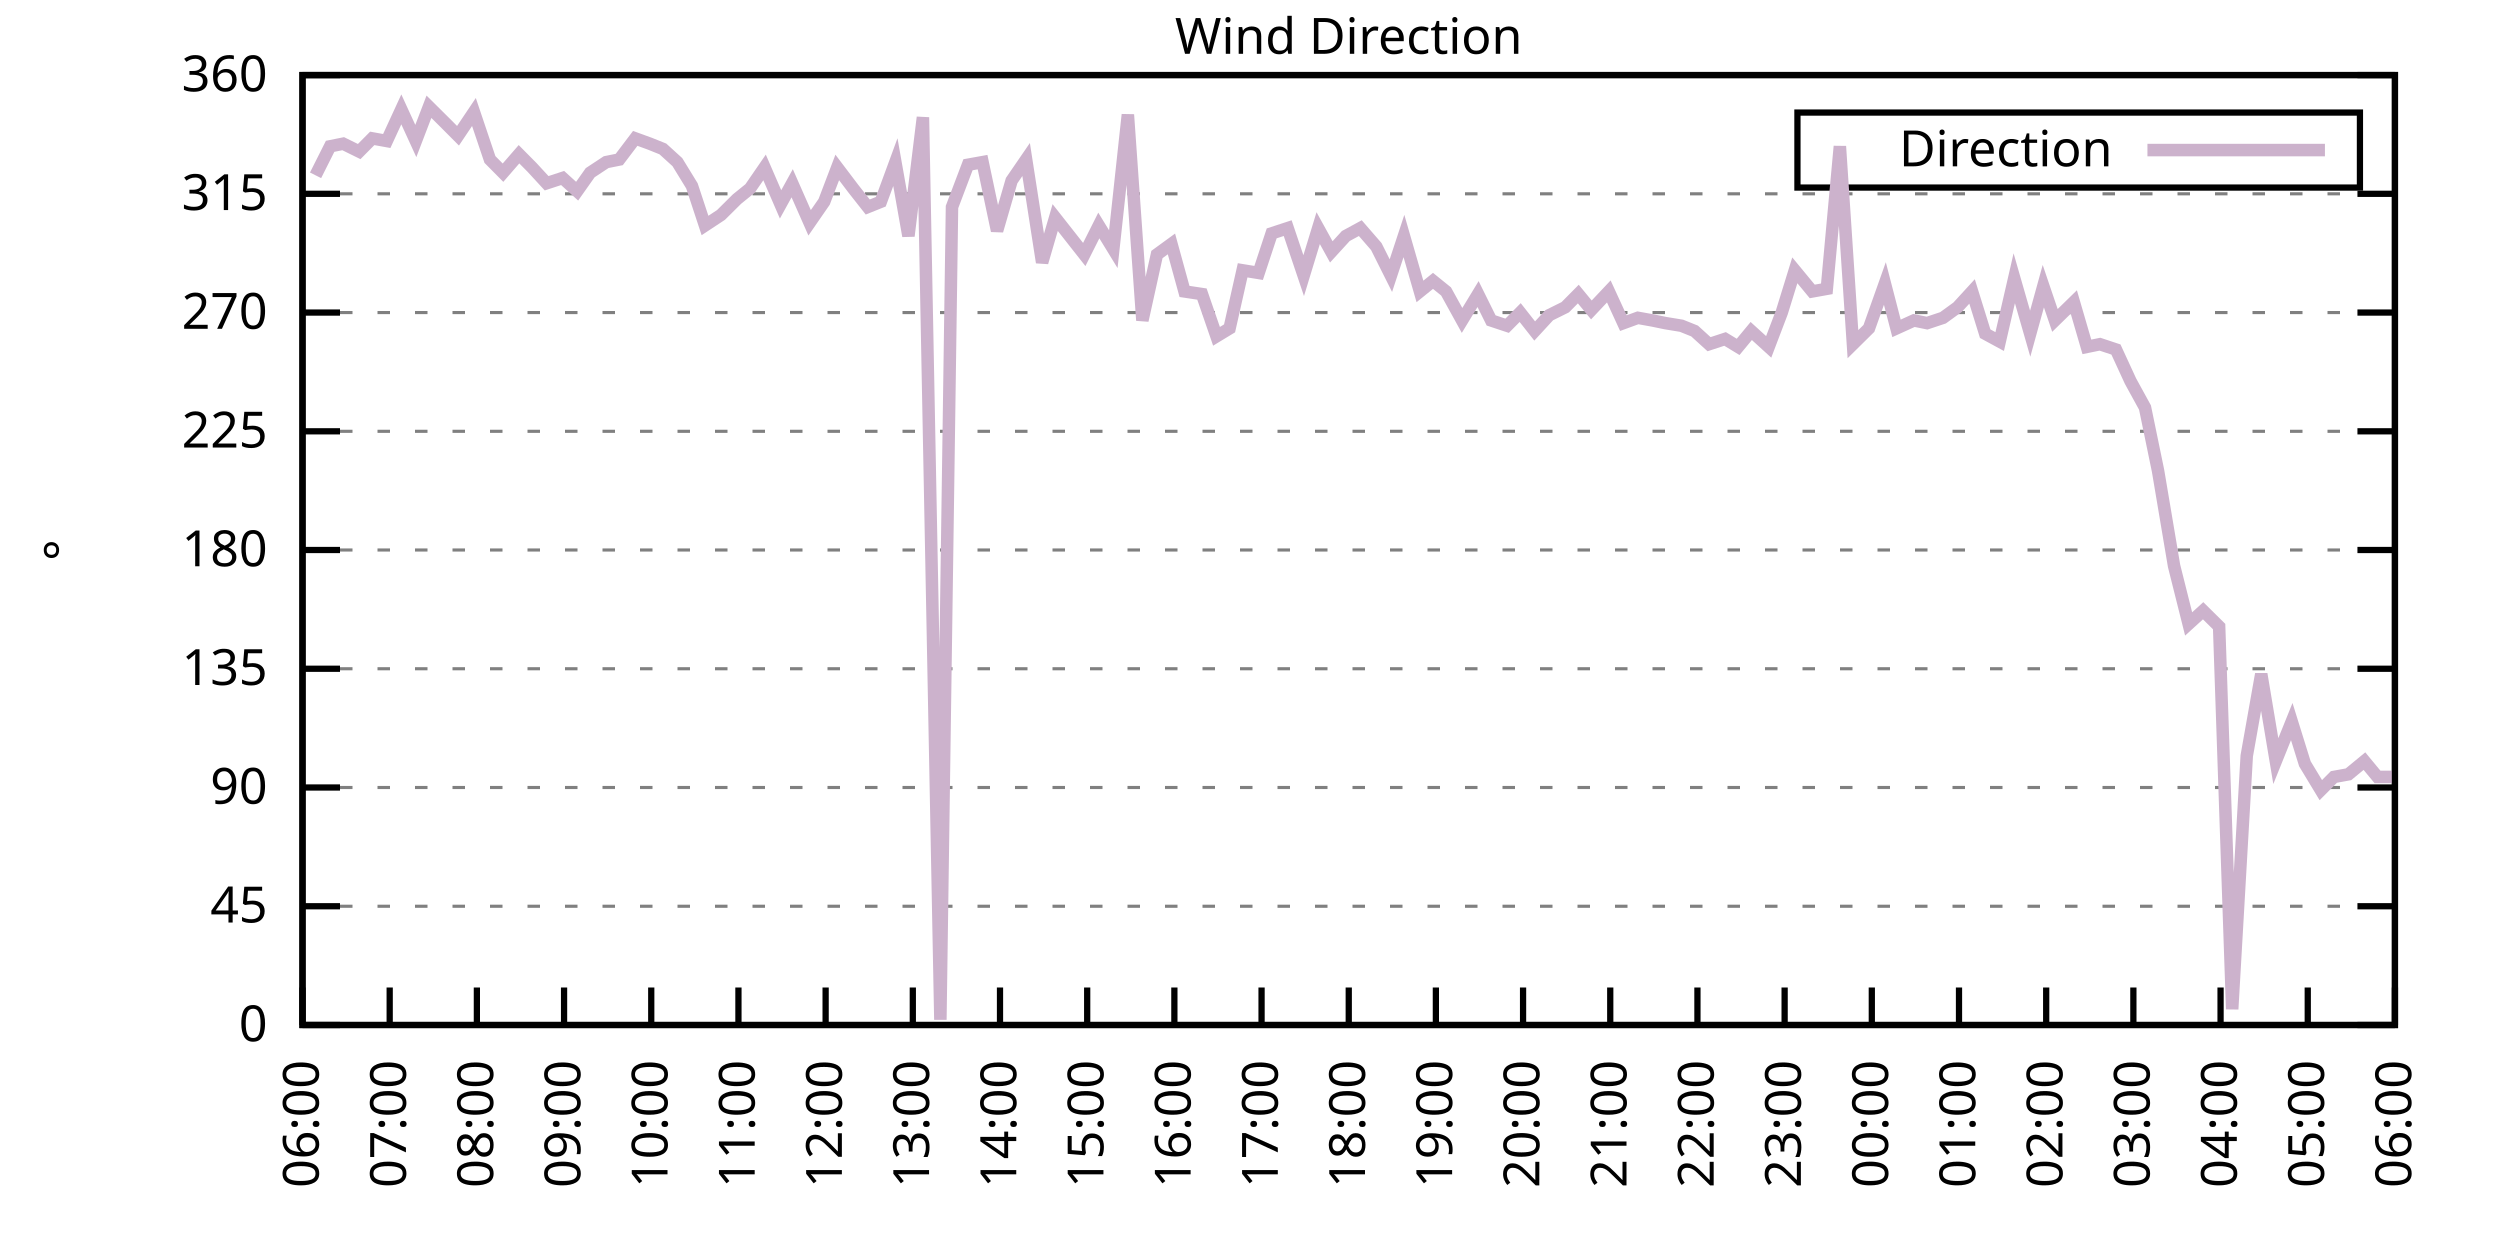
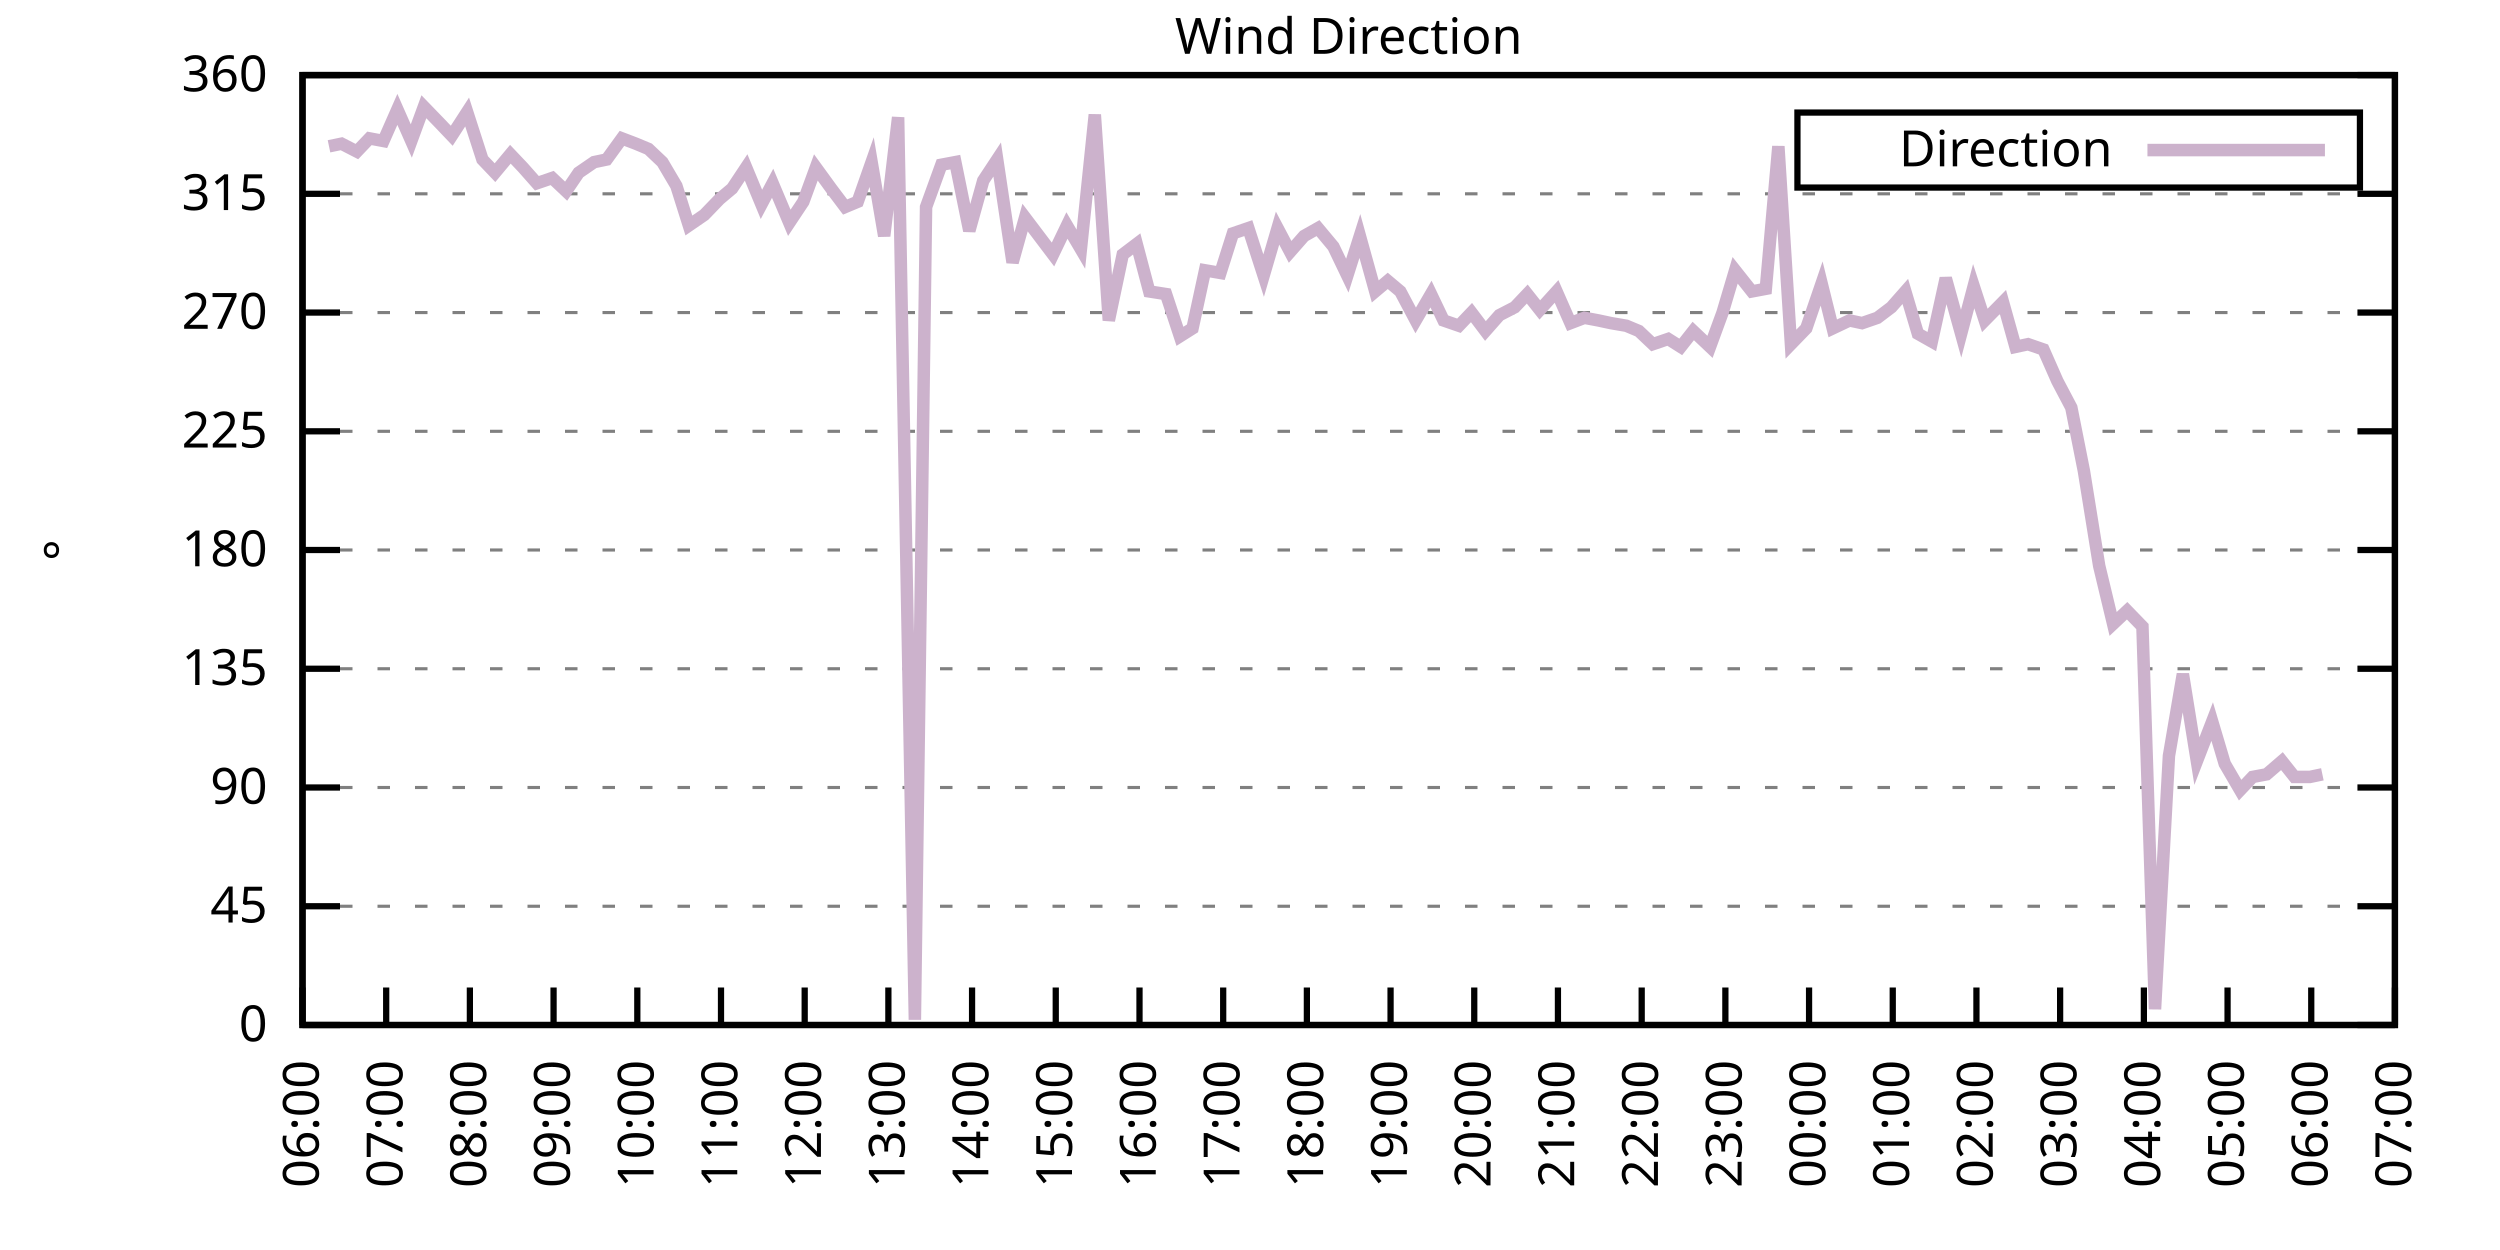
<svg xmlns="http://www.w3.org/2000/svg" xmlns:xlink="http://www.w3.org/1999/xlink" width="400" height="200" viewBox="0 0 400 200">
  <g id="gnuplot_canvas">
    <rect x="0" y="0" width="400" height="200" fill="none" />
    <defs>
      <circle id="gpDot" r="0.5" stroke-width="0.5" stroke="currentColor" />
      <path id="gpPt0" stroke-width="0.333" stroke="currentColor" d="M-1,0 h2 M0,-1 v2" />
      <path id="gpPt1" stroke-width="0.333" stroke="currentColor" d="M-1,-1 L1,1 M1,-1 L-1,1" />
      <path id="gpPt2" stroke-width="0.333" stroke="currentColor" d="M-1,0 L1,0 M0,-1 L0,1 M-1,-1 L1,1 M-1,1 L1,-1" />
      <rect id="gpPt3" stroke-width="0.333" stroke="currentColor" x="-1" y="-1" width="2" height="2" />
      <rect id="gpPt4" stroke-width="0.333" stroke="currentColor" fill="currentColor" x="-1" y="-1" width="2" height="2" />
      <circle id="gpPt5" stroke-width="0.333" stroke="currentColor" cx="0" cy="0" r="1" />
      <use xlink:href="#gpPt5" id="gpPt6" fill="currentColor" stroke="none" />
      <path id="gpPt7" stroke-width="0.333" stroke="currentColor" d="M0,-1.33 L-1.33,0.67 L1.33,0.67 z" />
      <use xlink:href="#gpPt7" id="gpPt8" fill="currentColor" stroke="none" />
      <use xlink:href="#gpPt7" id="gpPt9" stroke="currentColor" transform="rotate(180)" />
      <use xlink:href="#gpPt9" id="gpPt10" fill="currentColor" stroke="none" />
      <use xlink:href="#gpPt3" id="gpPt11" stroke="currentColor" transform="rotate(45)" />
      <use xlink:href="#gpPt11" id="gpPt12" fill="currentColor" stroke="none" />
      <path id="gpPt13" stroke-width="0.333" stroke="currentColor" d="M0,1.330 L1.265,0.411 L0.782,-1.067 L-0.782,-1.076 L-1.265,0.411 z" />
      <use xlink:href="#gpPt13" id="gpPt14" fill="currentColor" stroke="none" />
      <filter id="textbox" filterUnits="objectBoundingBox" x="0" y="0" height="1" width="1">
        <feFlood flood-color="white" flood-opacity="1" result="bgnd" />
        <feComposite in="SourceGraphic" in2="bgnd" operator="atop" />
      </filter>
      <filter id="greybox" filterUnits="objectBoundingBox" x="0" y="0" height="1" width="1">
        <feFlood flood-color="lightgrey" flood-opacity="1" result="grey" />
        <feComposite in="SourceGraphic" in2="grey" operator="atop" />
      </filter>
    </defs>
    <g fill="none" color="white" stroke="currentColor" stroke-width="1.00" stroke-linecap="butt" stroke-linejoin="miter">
</g>
    <g fill="none" color="black" stroke="currentColor" stroke-width="1.00" stroke-linecap="butt" stroke-linejoin="miter">
      <g stroke="none" shape-rendering="crispEdges">
        <polygon fill="rgb(255, 255, 255)" points="48.40,164.00 383.18,164.00 383.18,12.02 48.40,12.02 " />
      </g>
    </g>
    <g fill="none" color="black" stroke="currentColor" stroke-width="1.00" stroke-linecap="butt" stroke-linejoin="miter">
</g>
    <g fill="none" color="black" stroke="black" stroke-width="0.50" stroke-linecap="butt" stroke-linejoin="miter">
</g>
    <g fill="none" color="gray" stroke="currentColor" stroke-width="0.50" stroke-linecap="butt" stroke-linejoin="miter">
      <path stroke="gray" stroke-dasharray="2,4" class="gridline" d="M48.40,164.00 L383.19,164.00  " />
    </g>
    <g fill="none" color="gray" stroke="gray" stroke-width="1.00" stroke-linecap="butt" stroke-linejoin="miter">
</g>
    <g fill="none" color="black" stroke="currentColor" stroke-width="1.00" stroke-linecap="butt" stroke-linejoin="miter">
      <path stroke="black" d="M48.40,164.00 L54.40,164.00 M383.19,164.00 L377.19,164.00  " />
      <g transform="translate(42.80,166.60)" stroke="none" fill="black" font-family="Sans" font-size="8.00" text-anchor="end">
        <text>
          <tspan font-family="Sans"> 0</tspan>
        </text>
      </g>
    </g>
    <g fill="none" color="black" stroke="currentColor" stroke-width="1.00" stroke-linecap="butt" stroke-linejoin="miter">
</g>
    <g fill="none" color="black" stroke="black" stroke-width="0.50" stroke-linecap="butt" stroke-linejoin="miter">
</g>
    <g fill="none" color="gray" stroke="currentColor" stroke-width="0.50" stroke-linecap="butt" stroke-linejoin="miter">
      <path stroke="gray" stroke-dasharray="2,4" class="gridline" d="M48.40,145.00 L383.19,145.00  " />
    </g>
    <g fill="none" color="gray" stroke="gray" stroke-width="1.00" stroke-linecap="butt" stroke-linejoin="miter">
</g>
    <g fill="none" color="black" stroke="currentColor" stroke-width="1.00" stroke-linecap="butt" stroke-linejoin="miter">
      <path stroke="black" d="M48.40,145.00 L54.40,145.00 M383.19,145.00 L377.19,145.00  " />
      <g transform="translate(42.80,147.60)" stroke="none" fill="black" font-family="Sans" font-size="8.00" text-anchor="end">
        <text>
          <tspan font-family="Sans"> 45</tspan>
        </text>
      </g>
    </g>
    <g fill="none" color="black" stroke="currentColor" stroke-width="1.00" stroke-linecap="butt" stroke-linejoin="miter">
</g>
    <g fill="none" color="black" stroke="black" stroke-width="0.50" stroke-linecap="butt" stroke-linejoin="miter">
</g>
    <g fill="none" color="gray" stroke="currentColor" stroke-width="0.50" stroke-linecap="butt" stroke-linejoin="miter">
      <path stroke="gray" stroke-dasharray="2,4" class="gridline" d="M48.40,126.00 L383.19,126.00  " />
    </g>
    <g fill="none" color="gray" stroke="gray" stroke-width="1.00" stroke-linecap="butt" stroke-linejoin="miter">
</g>
    <g fill="none" color="black" stroke="currentColor" stroke-width="1.00" stroke-linecap="butt" stroke-linejoin="miter">
      <path stroke="black" d="M48.40,126.00 L54.40,126.00 M383.19,126.00 L377.19,126.00  " />
      <g transform="translate(42.80,128.60)" stroke="none" fill="black" font-family="Sans" font-size="8.00" text-anchor="end">
        <text>
          <tspan font-family="Sans"> 90</tspan>
        </text>
      </g>
    </g>
    <g fill="none" color="black" stroke="currentColor" stroke-width="1.00" stroke-linecap="butt" stroke-linejoin="miter">
</g>
    <g fill="none" color="black" stroke="black" stroke-width="0.50" stroke-linecap="butt" stroke-linejoin="miter">
</g>
    <g fill="none" color="gray" stroke="currentColor" stroke-width="0.50" stroke-linecap="butt" stroke-linejoin="miter">
      <path stroke="gray" stroke-dasharray="2,4" class="gridline" d="M48.40,107.00 L383.19,107.00  " />
    </g>
    <g fill="none" color="gray" stroke="gray" stroke-width="1.00" stroke-linecap="butt" stroke-linejoin="miter">
</g>
    <g fill="none" color="black" stroke="currentColor" stroke-width="1.00" stroke-linecap="butt" stroke-linejoin="miter">
      <path stroke="black" d="M48.40,107.00 L54.40,107.00 M383.19,107.00 L377.19,107.00  " />
      <g transform="translate(42.80,109.60)" stroke="none" fill="black" font-family="Sans" font-size="8.00" text-anchor="end">
        <text>
          <tspan font-family="Sans"> 135</tspan>
        </text>
      </g>
    </g>
    <g fill="none" color="black" stroke="currentColor" stroke-width="1.00" stroke-linecap="butt" stroke-linejoin="miter">
</g>
    <g fill="none" color="black" stroke="black" stroke-width="0.50" stroke-linecap="butt" stroke-linejoin="miter">
</g>
    <g fill="none" color="gray" stroke="currentColor" stroke-width="0.50" stroke-linecap="butt" stroke-linejoin="miter">
      <path stroke="gray" stroke-dasharray="2,4" class="gridline" d="M48.40,88.00 L383.19,88.00  " />
    </g>
    <g fill="none" color="gray" stroke="gray" stroke-width="1.00" stroke-linecap="butt" stroke-linejoin="miter">
</g>
    <g fill="none" color="black" stroke="currentColor" stroke-width="1.00" stroke-linecap="butt" stroke-linejoin="miter">
      <path stroke="black" d="M48.40,88.00 L54.40,88.00 M383.19,88.00 L377.19,88.00  " />
      <g transform="translate(42.80,90.60)" stroke="none" fill="black" font-family="Sans" font-size="8.00" text-anchor="end">
        <text>
          <tspan font-family="Sans"> 180</tspan>
        </text>
      </g>
    </g>
    <g fill="none" color="black" stroke="currentColor" stroke-width="1.00" stroke-linecap="butt" stroke-linejoin="miter">
</g>
    <g fill="none" color="black" stroke="black" stroke-width="0.50" stroke-linecap="butt" stroke-linejoin="miter">
</g>
    <g fill="none" color="gray" stroke="currentColor" stroke-width="0.50" stroke-linecap="butt" stroke-linejoin="miter">
      <path stroke="gray" stroke-dasharray="2,4" class="gridline" d="M48.40,69.01 L383.19,69.01  " />
    </g>
    <g fill="none" color="gray" stroke="gray" stroke-width="1.00" stroke-linecap="butt" stroke-linejoin="miter">
</g>
    <g fill="none" color="black" stroke="currentColor" stroke-width="1.00" stroke-linecap="butt" stroke-linejoin="miter">
      <path stroke="black" d="M48.40,69.01 L54.40,69.01 M383.19,69.01 L377.19,69.01  " />
      <g transform="translate(42.80,71.61)" stroke="none" fill="black" font-family="Sans" font-size="8.00" text-anchor="end">
        <text>
          <tspan font-family="Sans"> 225</tspan>
        </text>
      </g>
    </g>
    <g fill="none" color="black" stroke="currentColor" stroke-width="1.00" stroke-linecap="butt" stroke-linejoin="miter">
</g>
    <g fill="none" color="black" stroke="black" stroke-width="0.50" stroke-linecap="butt" stroke-linejoin="miter">
</g>
    <g fill="none" color="gray" stroke="currentColor" stroke-width="0.50" stroke-linecap="butt" stroke-linejoin="miter">
      <path stroke="gray" stroke-dasharray="2,4" class="gridline" d="M48.40,50.01 L383.19,50.01  " />
    </g>
    <g fill="none" color="gray" stroke="gray" stroke-width="1.00" stroke-linecap="butt" stroke-linejoin="miter">
</g>
    <g fill="none" color="black" stroke="currentColor" stroke-width="1.00" stroke-linecap="butt" stroke-linejoin="miter">
      <path stroke="black" d="M48.40,50.01 L54.40,50.01 M383.19,50.01 L377.19,50.01  " />
      <g transform="translate(42.80,52.61)" stroke="none" fill="black" font-family="Sans" font-size="8.00" text-anchor="end">
        <text>
          <tspan font-family="Sans"> 270</tspan>
        </text>
      </g>
    </g>
    <g fill="none" color="black" stroke="currentColor" stroke-width="1.00" stroke-linecap="butt" stroke-linejoin="miter">
</g>
    <g fill="none" color="black" stroke="black" stroke-width="0.50" stroke-linecap="butt" stroke-linejoin="miter">
</g>
    <g fill="none" color="gray" stroke="currentColor" stroke-width="0.50" stroke-linecap="butt" stroke-linejoin="miter">
      <path stroke="gray" stroke-dasharray="2,4" class="gridline" d="M48.40,31.01 L383.19,31.01  " />
    </g>
    <g fill="none" color="gray" stroke="gray" stroke-width="1.00" stroke-linecap="butt" stroke-linejoin="miter">
</g>
    <g fill="none" color="black" stroke="currentColor" stroke-width="1.00" stroke-linecap="butt" stroke-linejoin="miter">
      <path stroke="black" d="M48.40,31.01 L54.40,31.01 M383.19,31.01 L377.19,31.01  " />
      <g transform="translate(42.80,33.61)" stroke="none" fill="black" font-family="Sans" font-size="8.00" text-anchor="end">
        <text>
          <tspan font-family="Sans"> 315</tspan>
        </text>
      </g>
    </g>
    <g fill="none" color="black" stroke="currentColor" stroke-width="1.00" stroke-linecap="butt" stroke-linejoin="miter">
</g>
    <g fill="none" color="black" stroke="black" stroke-width="0.50" stroke-linecap="butt" stroke-linejoin="miter">
</g>
    <g fill="none" color="gray" stroke="currentColor" stroke-width="0.50" stroke-linecap="butt" stroke-linejoin="miter">
      <path stroke="gray" stroke-dasharray="2,4" class="gridline" d="M48.40,12.01 L383.19,12.01  " />
    </g>
    <g fill="none" color="gray" stroke="gray" stroke-width="1.00" stroke-linecap="butt" stroke-linejoin="miter">
</g>
    <g fill="none" color="black" stroke="currentColor" stroke-width="1.00" stroke-linecap="butt" stroke-linejoin="miter">
      <path stroke="black" d="M48.40,12.01 L54.40,12.01 M383.19,12.01 L377.19,12.01  " />
      <g transform="translate(42.80,14.61)" stroke="none" fill="black" font-family="Sans" font-size="8.00" text-anchor="end">
        <text>
          <tspan font-family="Sans"> 360</tspan>
        </text>
      </g>
    </g>
    <g fill="none" color="black" stroke="currentColor" stroke-width="1.00" stroke-linecap="butt" stroke-linejoin="miter">
      <path stroke="black" d="M48.40,164.00 L48.40,158.00  " />
      <g transform="translate(51.00,169.60) rotate(270.00)" stroke="none" fill="black" font-family="Sans" font-size="8.00" text-anchor="end">
        <text>
          <tspan font-family="Sans">06:00</tspan>
        </text>
      </g>
    </g>
    <g fill="none" color="black" stroke="currentColor" stroke-width="1.00" stroke-linecap="butt" stroke-linejoin="miter">
-       <path stroke="black" d="M62.35,164.00 L62.35,158.00  " />
-       <g transform="translate(64.95,169.60) rotate(270.00)" stroke="none" fill="black" font-family="Sans" font-size="8.00" text-anchor="end">
+       <path stroke="black" d="M61.79,164.00 L61.79,158.00  " />
+       <g transform="translate(64.39,169.60) rotate(270.00)" stroke="none" fill="black" font-family="Sans" font-size="8.00" text-anchor="end">
        <text>
          <tspan font-family="Sans">07:00</tspan>
        </text>
      </g>
    </g>
    <g fill="none" color="black" stroke="currentColor" stroke-width="1.00" stroke-linecap="butt" stroke-linejoin="miter">
-       <path stroke="black" d="M76.30,164.00 L76.30,158.00  " />
-       <g transform="translate(78.90,169.60) rotate(270.00)" stroke="none" fill="black" font-family="Sans" font-size="8.00" text-anchor="end">
+       <path stroke="black" d="M75.18,164.00 L75.18,158.00  " />
+       <g transform="translate(77.78,169.60) rotate(270.00)" stroke="none" fill="black" font-family="Sans" font-size="8.00" text-anchor="end">
        <text>
          <tspan font-family="Sans">08:00</tspan>
        </text>
      </g>
    </g>
    <g fill="none" color="black" stroke="currentColor" stroke-width="1.00" stroke-linecap="butt" stroke-linejoin="miter">
-       <path stroke="black" d="M90.25,164.00 L90.25,158.00  " />
-       <g transform="translate(92.85,169.60) rotate(270.00)" stroke="none" fill="black" font-family="Sans" font-size="8.00" text-anchor="end">
+       <path stroke="black" d="M88.57,164.00 L88.57,158.00  " />
+       <g transform="translate(91.17,169.60) rotate(270.00)" stroke="none" fill="black" font-family="Sans" font-size="8.00" text-anchor="end">
        <text>
          <tspan font-family="Sans">09:00</tspan>
        </text>
      </g>
    </g>
    <g fill="none" color="black" stroke="currentColor" stroke-width="1.00" stroke-linecap="butt" stroke-linejoin="miter">
-       <path stroke="black" d="M104.20,164.00 L104.20,158.00  " />
-       <g transform="translate(106.80,169.60) rotate(270.00)" stroke="none" fill="black" font-family="Sans" font-size="8.00" text-anchor="end">
+       <path stroke="black" d="M101.97,164.00 L101.97,158.00  " />
+       <g transform="translate(104.57,169.60) rotate(270.00)" stroke="none" fill="black" font-family="Sans" font-size="8.00" text-anchor="end">
        <text>
          <tspan font-family="Sans">10:00</tspan>
        </text>
      </g>
    </g>
    <g fill="none" color="black" stroke="currentColor" stroke-width="1.00" stroke-linecap="butt" stroke-linejoin="miter">
-       <path stroke="black" d="M118.15,164.00 L118.15,158.00  " />
-       <g transform="translate(120.75,169.60) rotate(270.00)" stroke="none" fill="black" font-family="Sans" font-size="8.00" text-anchor="end">
+       <path stroke="black" d="M115.36,164.00 L115.36,158.00  " />
+       <g transform="translate(117.96,169.60) rotate(270.00)" stroke="none" fill="black" font-family="Sans" font-size="8.00" text-anchor="end">
        <text>
          <tspan font-family="Sans">11:00</tspan>
        </text>
      </g>
    </g>
    <g fill="none" color="black" stroke="currentColor" stroke-width="1.00" stroke-linecap="butt" stroke-linejoin="miter">
-       <path stroke="black" d="M132.10,164.00 L132.10,158.00  " />
-       <g transform="translate(134.70,169.60) rotate(270.00)" stroke="none" fill="black" font-family="Sans" font-size="8.00" text-anchor="end">
+       <path stroke="black" d="M128.75,164.00 L128.75,158.00  " />
+       <g transform="translate(131.35,169.60) rotate(270.00)" stroke="none" fill="black" font-family="Sans" font-size="8.00" text-anchor="end">
        <text>
          <tspan font-family="Sans">12:00</tspan>
        </text>
      </g>
    </g>
    <g fill="none" color="black" stroke="currentColor" stroke-width="1.00" stroke-linecap="butt" stroke-linejoin="miter">
-       <path stroke="black" d="M146.05,164.00 L146.05,158.00  " />
-       <g transform="translate(148.65,169.60) rotate(270.00)" stroke="none" fill="black" font-family="Sans" font-size="8.00" text-anchor="end">
+       <path stroke="black" d="M142.14,164.00 L142.14,158.00  " />
+       <g transform="translate(144.74,169.60) rotate(270.00)" stroke="none" fill="black" font-family="Sans" font-size="8.00" text-anchor="end">
        <text>
          <tspan font-family="Sans">13:00</tspan>
        </text>
      </g>
    </g>
    <g fill="none" color="black" stroke="currentColor" stroke-width="1.00" stroke-linecap="butt" stroke-linejoin="miter">
-       <path stroke="black" d="M160.00,164.00 L160.00,158.00  " />
-       <g transform="translate(162.60,169.60) rotate(270.00)" stroke="none" fill="black" font-family="Sans" font-size="8.00" text-anchor="end">
+       <path stroke="black" d="M155.53,164.00 L155.53,158.00  " />
+       <g transform="translate(158.13,169.60) rotate(270.00)" stroke="none" fill="black" font-family="Sans" font-size="8.00" text-anchor="end">
        <text>
          <tspan font-family="Sans">14:00</tspan>
        </text>
      </g>
    </g>
    <g fill="none" color="black" stroke="currentColor" stroke-width="1.00" stroke-linecap="butt" stroke-linejoin="miter">
-       <path stroke="black" d="M173.95,164.00 L173.95,158.00  " />
-       <g transform="translate(176.55,169.60) rotate(270.00)" stroke="none" fill="black" font-family="Sans" font-size="8.00" text-anchor="end">
+       <path stroke="black" d="M168.92,164.00 L168.92,158.00  " />
+       <g transform="translate(171.52,169.60) rotate(270.00)" stroke="none" fill="black" font-family="Sans" font-size="8.00" text-anchor="end">
        <text>
          <tspan font-family="Sans">15:00</tspan>
        </text>
      </g>
    </g>
    <g fill="none" color="black" stroke="currentColor" stroke-width="1.00" stroke-linecap="butt" stroke-linejoin="miter">
-       <path stroke="black" d="M187.90,164.00 L187.90,158.00  " />
-       <g transform="translate(190.50,169.60) rotate(270.00)" stroke="none" fill="black" font-family="Sans" font-size="8.00" text-anchor="end">
+       <path stroke="black" d="M182.32,164.00 L182.32,158.00  " />
+       <g transform="translate(184.92,169.60) rotate(270.00)" stroke="none" fill="black" font-family="Sans" font-size="8.00" text-anchor="end">
        <text>
          <tspan font-family="Sans">16:00</tspan>
        </text>
      </g>
    </g>
    <g fill="none" color="black" stroke="currentColor" stroke-width="1.00" stroke-linecap="butt" stroke-linejoin="miter">
-       <path stroke="black" d="M201.85,164.00 L201.85,158.00  " />
-       <g transform="translate(204.45,169.60) rotate(270.00)" stroke="none" fill="black" font-family="Sans" font-size="8.00" text-anchor="end">
+       <path stroke="black" d="M195.71,164.00 L195.71,158.00  " />
+       <g transform="translate(198.31,169.60) rotate(270.00)" stroke="none" fill="black" font-family="Sans" font-size="8.00" text-anchor="end">
        <text>
          <tspan font-family="Sans">17:00</tspan>
        </text>
      </g>
    </g>
    <g fill="none" color="black" stroke="currentColor" stroke-width="1.00" stroke-linecap="butt" stroke-linejoin="miter">
-       <path stroke="black" d="M215.80,164.00 L215.80,158.00  " />
-       <g transform="translate(218.40,169.60) rotate(270.00)" stroke="none" fill="black" font-family="Sans" font-size="8.00" text-anchor="end">
+       <path stroke="black" d="M209.10,164.00 L209.10,158.00  " />
+       <g transform="translate(211.70,169.60) rotate(270.00)" stroke="none" fill="black" font-family="Sans" font-size="8.00" text-anchor="end">
        <text>
          <tspan font-family="Sans">18:00</tspan>
        </text>
      </g>
    </g>
    <g fill="none" color="black" stroke="currentColor" stroke-width="1.00" stroke-linecap="butt" stroke-linejoin="miter">
-       <path stroke="black" d="M229.74,164.00 L229.74,158.00  " />
-       <g transform="translate(232.34,169.60) rotate(270.00)" stroke="none" fill="black" font-family="Sans" font-size="8.00" text-anchor="end">
+       <path stroke="black" d="M222.49,164.00 L222.49,158.00  " />
+       <g transform="translate(225.09,169.60) rotate(270.00)" stroke="none" fill="black" font-family="Sans" font-size="8.00" text-anchor="end">
        <text>
          <tspan font-family="Sans">19:00</tspan>
        </text>
      </g>
    </g>
    <g fill="none" color="black" stroke="currentColor" stroke-width="1.00" stroke-linecap="butt" stroke-linejoin="miter">
-       <path stroke="black" d="M243.69,164.00 L243.69,158.00  " />
-       <g transform="translate(246.29,169.60) rotate(270.00)" stroke="none" fill="black" font-family="Sans" font-size="8.00" text-anchor="end">
+       <path stroke="black" d="M235.88,164.00 L235.88,158.00  " />
+       <g transform="translate(238.48,169.60) rotate(270.00)" stroke="none" fill="black" font-family="Sans" font-size="8.00" text-anchor="end">
        <text>
          <tspan font-family="Sans">20:00</tspan>
        </text>
      </g>
    </g>
    <g fill="none" color="black" stroke="currentColor" stroke-width="1.00" stroke-linecap="butt" stroke-linejoin="miter">
-       <path stroke="black" d="M257.64,164.00 L257.64,158.00  " />
-       <g transform="translate(260.24,169.60) rotate(270.00)" stroke="none" fill="black" font-family="Sans" font-size="8.00" text-anchor="end">
+       <path stroke="black" d="M249.27,164.00 L249.27,158.00  " />
+       <g transform="translate(251.87,169.60) rotate(270.00)" stroke="none" fill="black" font-family="Sans" font-size="8.00" text-anchor="end">
        <text>
          <tspan font-family="Sans">21:00</tspan>
        </text>
      </g>
    </g>
    <g fill="none" color="black" stroke="currentColor" stroke-width="1.00" stroke-linecap="butt" stroke-linejoin="miter">
-       <path stroke="black" d="M271.59,164.00 L271.59,158.00  " />
-       <g transform="translate(274.19,169.60) rotate(270.00)" stroke="none" fill="black" font-family="Sans" font-size="8.00" text-anchor="end">
+       <path stroke="black" d="M262.67,164.00 L262.67,158.00  " />
+       <g transform="translate(265.27,169.60) rotate(270.00)" stroke="none" fill="black" font-family="Sans" font-size="8.00" text-anchor="end">
        <text>
          <tspan font-family="Sans">22:00</tspan>
        </text>
      </g>
    </g>
    <g fill="none" color="black" stroke="currentColor" stroke-width="1.00" stroke-linecap="butt" stroke-linejoin="miter">
-       <path stroke="black" d="M285.54,164.00 L285.54,158.00  " />
-       <g transform="translate(288.14,169.60) rotate(270.00)" stroke="none" fill="black" font-family="Sans" font-size="8.00" text-anchor="end">
+       <path stroke="black" d="M276.06,164.00 L276.06,158.00  " />
+       <g transform="translate(278.66,169.60) rotate(270.00)" stroke="none" fill="black" font-family="Sans" font-size="8.00" text-anchor="end">
        <text>
          <tspan font-family="Sans">23:00</tspan>
        </text>
      </g>
    </g>
    <g fill="none" color="black" stroke="currentColor" stroke-width="1.00" stroke-linecap="butt" stroke-linejoin="miter">
-       <path stroke="black" d="M299.49,164.00 L299.49,158.00  " />
-       <g transform="translate(302.09,169.60) rotate(270.00)" stroke="none" fill="black" font-family="Sans" font-size="8.00" text-anchor="end">
+       <path stroke="black" d="M289.45,164.00 L289.45,158.00  " />
+       <g transform="translate(292.05,169.60) rotate(270.00)" stroke="none" fill="black" font-family="Sans" font-size="8.00" text-anchor="end">
        <text>
          <tspan font-family="Sans">00:00</tspan>
        </text>
      </g>
    </g>
    <g fill="none" color="black" stroke="currentColor" stroke-width="1.00" stroke-linecap="butt" stroke-linejoin="miter">
-       <path stroke="black" d="M313.44,164.00 L313.44,158.00  " />
-       <g transform="translate(316.04,169.60) rotate(270.00)" stroke="none" fill="black" font-family="Sans" font-size="8.00" text-anchor="end">
+       <path stroke="black" d="M302.84,164.00 L302.84,158.00  " />
+       <g transform="translate(305.44,169.60) rotate(270.00)" stroke="none" fill="black" font-family="Sans" font-size="8.00" text-anchor="end">
        <text>
          <tspan font-family="Sans">01:00</tspan>
        </text>
      </g>
    </g>
    <g fill="none" color="black" stroke="currentColor" stroke-width="1.00" stroke-linecap="butt" stroke-linejoin="miter">
-       <path stroke="black" d="M327.39,164.00 L327.39,158.00  " />
-       <g transform="translate(329.99,169.60) rotate(270.00)" stroke="none" fill="black" font-family="Sans" font-size="8.00" text-anchor="end">
+       <path stroke="black" d="M316.23,164.00 L316.23,158.00  " />
+       <g transform="translate(318.83,169.60) rotate(270.00)" stroke="none" fill="black" font-family="Sans" font-size="8.00" text-anchor="end">
        <text>
          <tspan font-family="Sans">02:00</tspan>
        </text>
      </g>
    </g>
    <g fill="none" color="black" stroke="currentColor" stroke-width="1.00" stroke-linecap="butt" stroke-linejoin="miter">
-       <path stroke="black" d="M341.34,164.00 L341.34,158.00  " />
-       <g transform="translate(343.94,169.60) rotate(270.00)" stroke="none" fill="black" font-family="Sans" font-size="8.00" text-anchor="end">
+       <path stroke="black" d="M329.62,164.00 L329.62,158.00  " />
+       <g transform="translate(332.22,169.60) rotate(270.00)" stroke="none" fill="black" font-family="Sans" font-size="8.00" text-anchor="end">
        <text>
          <tspan font-family="Sans">03:00</tspan>
        </text>
      </g>
    </g>
    <g fill="none" color="black" stroke="currentColor" stroke-width="1.00" stroke-linecap="butt" stroke-linejoin="miter">
-       <path stroke="black" d="M355.29,164.00 L355.29,158.00  " />
-       <g transform="translate(357.89,169.60) rotate(270.00)" stroke="none" fill="black" font-family="Sans" font-size="8.00" text-anchor="end">
+       <path stroke="black" d="M343.02,164.00 L343.02,158.00  " />
+       <g transform="translate(345.62,169.60) rotate(270.00)" stroke="none" fill="black" font-family="Sans" font-size="8.00" text-anchor="end">
        <text>
          <tspan font-family="Sans">04:00</tspan>
        </text>
      </g>
    </g>
    <g fill="none" color="black" stroke="currentColor" stroke-width="1.00" stroke-linecap="butt" stroke-linejoin="miter">
-       <path stroke="black" d="M369.24,164.00 L369.24,158.00  " />
-       <g transform="translate(371.84,169.60) rotate(270.00)" stroke="none" fill="black" font-family="Sans" font-size="8.00" text-anchor="end">
+       <path stroke="black" d="M356.41,164.00 L356.41,158.00  " />
+       <g transform="translate(359.01,169.60) rotate(270.00)" stroke="none" fill="black" font-family="Sans" font-size="8.00" text-anchor="end">
        <text>
          <tspan font-family="Sans">05:00</tspan>
+         </text>
+       </g>
+     </g>
+     <g fill="none" color="black" stroke="currentColor" stroke-width="1.00" stroke-linecap="butt" stroke-linejoin="miter">
+       <path stroke="black" d="M369.80,164.00 L369.80,158.00  " />
+       <g transform="translate(372.40,169.60) rotate(270.00)" stroke="none" fill="black" font-family="Sans" font-size="8.00" text-anchor="end">
+         <text>
+           <tspan font-family="Sans">06:00</tspan>
        </text>
      </g>
    </g>
    <g fill="none" color="black" stroke="currentColor" stroke-width="1.00" stroke-linecap="butt" stroke-linejoin="miter">
      <path stroke="black" d="M383.19,164.00 L383.19,158.00  " />
      <g transform="translate(385.79,169.60) rotate(270.00)" stroke="none" fill="black" font-family="Sans" font-size="8.00" text-anchor="end">
        <text>
-           <tspan font-family="Sans">06:00</tspan>
+           <tspan font-family="Sans">07:00</tspan>
        </text>
      </g>
    </g>
    <g fill="none" color="black" stroke="currentColor" stroke-width="1.00" stroke-linecap="butt" stroke-linejoin="miter">
</g>
    <g fill="none" color="black" stroke="currentColor" stroke-width="1.00" stroke-linecap="butt" stroke-linejoin="miter">
      <path stroke="black" d="M48.40,12.01 L48.40,164.00 L383.19,164.00 L383.19,12.01 L48.40,12.01 Z  " />
    </g>
    <g fill="none" color="black" stroke="currentColor" stroke-width="1.00" stroke-linecap="butt" stroke-linejoin="miter">
</g>
    <g fill="none" color="black" stroke="currentColor" stroke-width="1.00" stroke-linecap="butt" stroke-linejoin="miter">
      <path stroke="black" d="M287.59,30.01 L287.59,18.01 L377.59,18.01 L377.59,30.01 L287.59,30.01 Z  " />
    </g>
    <g id="Wind_direction_plot_1">
      <g fill="none" color="white" stroke="black" stroke-width="2.00" stroke-linecap="butt" stroke-linejoin="miter">
</g>
      <g fill="none" color="black" stroke="currentColor" stroke-width="2.00" stroke-linecap="butt" stroke-linejoin="miter">
        <g transform="translate(337.99,26.61)" stroke="none" fill="black" font-family="Sans" font-size="8.00" text-anchor="end">
          <text>
            <tspan font-family="Sans">Direction</tspan>
          </text>
        </g>
      </g>
      <g fill="none" color="black" stroke="currentColor" stroke-width="2.00" stroke-linecap="butt" stroke-linejoin="miter">
-         <path stroke="rgb(204, 178, 204)" d="M343.59,24.01 L371.99,24.01 M50.49,28.05 L52.82,23.41 L54.91,22.99 L57.47,24.25 L59.56,22.14 L61.88,22.56   L64.21,17.50 L66.53,22.56 L68.63,17.08 L71.18,19.61 L73.28,21.72 L75.83,17.92 L78.39,25.52 L80.48,27.63   L83.04,24.68 L85.13,26.79 L87.46,29.32 L90.02,28.48 L92.34,30.59 L94.43,27.63 L96.99,25.94 L99.08,25.52   L101.64,22.14 L103.97,22.99 L106.06,23.83 L108.38,25.94 L110.71,29.74 L112.80,36.08 L115.36,34.39 L117.92,31.85   L120.01,30.16 L122.33,26.79 L124.89,32.70 L126.75,29.32 L129.54,35.65 L131.87,32.28 L133.96,26.79 L136.51,30.16   L138.84,33.12 L140.93,32.28 L143.26,25.94 L145.35,37.76 L147.67,18.77 L150.46,163.16 L152.32,33.12 L154.88,26.36   L157.21,25.94 L159.53,36.92 L161.86,28.90 L164.18,25.52 L166.74,41.99 L168.83,34.81 L173.48,40.72 L175.81,36.08   L178.13,39.87 L180.46,18.34 L182.78,51.27 L185.11,40.72 L187.43,39.03 L189.52,46.63 L192.31,47.05 L194.64,53.81   L196.73,52.54 L198.82,43.25 L201.38,43.67 L203.47,37.34 L206.03,36.50 L208.59,44.10 L210.91,36.50 L213.01,40.30   L215.33,37.76 L217.65,36.50 L220.21,39.45 L222.54,44.10 L224.63,37.76 L227.19,46.63 L229.28,44.94 L231.37,46.63   L233.93,51.27 L236.49,47.05 L238.58,51.27 L241.14,52.12 L243.23,50.01 L245.55,52.96 L247.88,50.43 L250.44,49.16   L252.53,47.05 L254.62,49.59 L257.41,46.63 L259.74,51.70 L262.06,50.85 L264.39,51.27 L266.48,51.70 L269.04,52.12   L271.13,52.96 L273.45,55.07 L276.01,54.23 L278.10,55.50 L280.20,52.96 L282.99,55.50 L285.08,50.01 L287.17,43.25   L289.96,46.63 L292.29,46.21 L294.38,23.41 L296.47,55.07 L299.03,52.54 L301.58,45.36 L303.44,52.54 L306.23,51.27   L308.33,51.70 L310.88,50.85 L313.21,49.16 L315.53,46.63 L317.63,53.39 L319.95,54.65 L322.28,44.52 L324.83,53.39   L326.93,45.79 L328.79,51.27 L331.81,48.32 L333.90,55.50 L335.99,55.07 L338.55,55.92 L340.88,60.98 L343.20,65.21   L345.29,75.34 L347.85,90.54 L350.18,99.83 L352.50,97.72 L355.06,100.25 L357.15,161.47 L359.48,120.94 L361.80,107.85   L364.13,121.78 L366.68,115.45 L368.78,122.20 L371.33,126.42 L373.43,124.31 L375.75,123.89 L378.31,121.78 L380.40,124.31   L382.96,124.31  " />
+         <path stroke="rgb(204, 178, 204)" d="M343.59,24.01 L371.99,24.01 M52.64,23.41 L54.65,22.99 L57.10,24.25 L59.11,22.14 L61.35,22.56 L63.58,17.50   L65.81,22.56 L67.82,17.08 L70.27,19.61 L72.28,21.72 L74.74,17.92 L77.19,25.52 L79.20,27.63 L81.66,24.68   L83.66,26.79 L85.90,29.32 L88.35,28.48 L90.58,30.59 L92.59,27.63 L95.05,25.94 L97.06,25.52 L99.51,22.14   L101.74,22.99 L103.75,23.83 L105.98,25.94 L108.22,29.74 L110.22,36.08 L112.68,34.39 L115.13,31.85 L117.14,30.16   L119.38,26.79 L121.83,32.70 L123.62,29.32 L126.29,35.65 L128.53,32.28 L130.54,26.79 L132.99,30.16 L135.22,33.12   L137.23,32.28 L139.46,25.94 L141.47,37.76 L143.70,18.77 L146.38,163.16 L148.17,33.12 L150.62,26.36 L152.85,25.94   L155.09,36.92 L157.32,28.90 L159.55,25.52 L162.01,41.99 L164.01,34.81 L168.48,40.72 L170.71,36.08 L172.94,39.87   L175.17,18.34 L177.41,51.27 L179.64,40.72 L181.87,39.03 L183.88,46.63 L186.56,47.05 L188.79,53.81 L190.80,52.54   L192.81,43.25 L195.26,43.67 L197.27,37.34 L199.73,36.50 L202.18,44.10 L204.41,36.50 L206.42,40.30 L208.65,37.76   L210.88,36.50 L213.34,39.45 L215.57,44.10 L217.58,37.76 L220.04,46.63 L222.04,44.94 L224.05,46.63 L226.51,51.27   L228.96,47.05 L230.97,51.27 L233.43,52.12 L235.44,50.01 L237.67,52.96 L239.90,50.43 L242.36,49.16 L244.36,47.05   L246.37,49.59 L249.05,46.63 L251.28,51.70 L253.51,50.85 L255.75,51.27 L257.76,51.70 L260.21,52.12 L262.22,52.96   L264.45,55.07 L266.91,54.23 L268.92,55.50 L270.92,52.96 L273.60,55.50 L275.61,50.01 L277.62,43.25 L280.30,46.63   L282.53,46.21 L284.54,23.41 L286.55,55.07 L289.00,52.54 L291.46,45.36 L293.24,52.54 L295.92,51.27 L297.93,51.70   L300.39,50.85 L302.62,49.16 L304.85,46.63 L306.86,53.39 L309.09,54.65 L311.32,44.52 L313.78,53.39 L315.79,45.79   L317.57,51.27 L320.47,48.32 L322.48,55.50 L324.49,55.07 L326.95,55.92 L329.18,60.98 L331.41,65.21 L333.42,75.34   L335.87,90.54 L338.10,99.83 L340.34,97.72 L342.79,100.25 L344.80,161.47 L347.03,120.94 L349.26,107.85 L351.50,121.78   L353.95,115.45 L355.96,122.20 L358.42,126.42 L360.42,124.31 L362.66,123.89 L365.11,121.78 L367.12,124.31 L369.58,124.31   L371.58,123.89  " />
      </g>
    </g>
    <g fill="none" color="black" stroke="currentColor" stroke-width="2.00" stroke-linecap="butt" stroke-linejoin="miter">
</g>
    <g fill="none" color="black" stroke="black" stroke-width="1.00" stroke-linecap="butt" stroke-linejoin="miter">
</g>
    <g fill="none" color="black" stroke="currentColor" stroke-width="1.00" stroke-linecap="butt" stroke-linejoin="miter">
      <path stroke="black" d="M48.40,12.01 L48.40,164.00 L383.19,164.00 L383.19,12.01 L48.40,12.01 Z  " />
      <g transform="translate(12.80,88.01) rotate(270.00)" stroke="none" fill="black" font-family="Sans" font-size="8.00" text-anchor="middle">
        <text>
          <tspan font-family="Sans">°</tspan>
        </text>
      </g>
    </g>
    <g fill="none" color="black" stroke="currentColor" stroke-width="1.00" stroke-linecap="butt" stroke-linejoin="miter">
</g>
    <g fill="none" color="black" stroke="currentColor" stroke-width="1.00" stroke-linecap="butt" stroke-linejoin="miter">
      <g transform="translate(215.79,8.61)" stroke="none" fill="black" font-family="Sans" font-size="8.00" text-anchor="middle">
        <text>
          <tspan font-family="Sans">Wind Direction</tspan>
        </text>
      </g>
    </g>
    <g fill="none" color="black" stroke="currentColor" stroke-width="1.00" stroke-linecap="butt" stroke-linejoin="miter">
</g>
  </g>
</svg>
